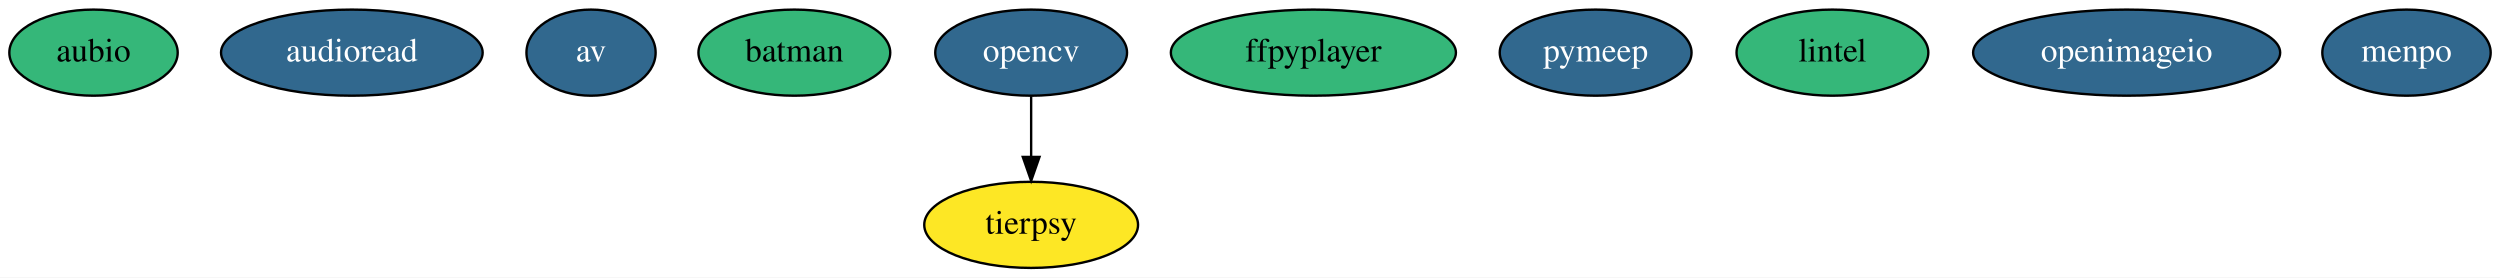
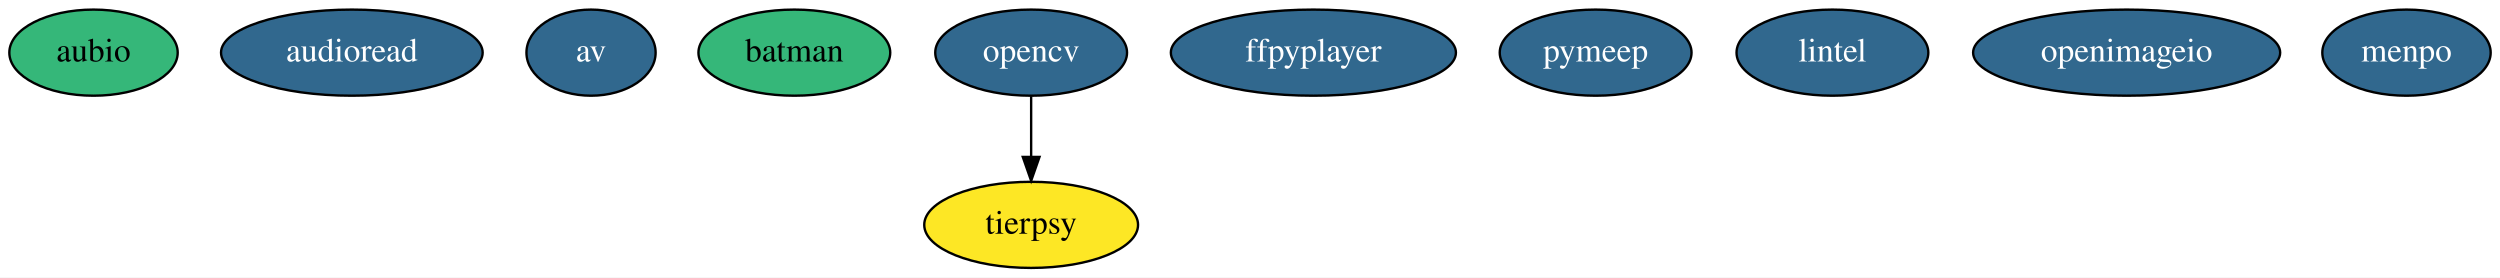
<svg xmlns="http://www.w3.org/2000/svg" width="1045pt" height="116pt" viewBox="0.00 0.00 1045.19 116.00">
  <g id="graph0" class="graph" transform="scale(1 1) rotate(0) translate(4 112)">
    <polygon fill="#ffffff" stroke="transparent" points="-4,4 -4,-112 1041.194,-112 1041.194,4 -4,4" />
    <g id="node1" class="node">
      <ellipse fill="#35b779" stroke="#000000" cx="35.097" cy="-90" rx="35.194" ry="18" />
      <text text-anchor="middle" x="35.097" y="-86.3" font-family="Times,serif" font-size="14.00" fill="#000000">aubio</text>
    </g>
    <g id="node2" class="node">
      <ellipse fill="#31688e" stroke="#000000" cx="143.097" cy="-90" rx="54.691" ry="18" />
      <text text-anchor="middle" x="143.097" y="-86.3" font-family="Times,serif" font-size="14.00" fill="#ffffff">audioread</text>
    </g>
    <g id="node3" class="node">
      <ellipse fill="#31688e" stroke="#000000" cx="243.097" cy="-90" rx="27" ry="18" />
      <text text-anchor="middle" x="243.097" y="-86.3" font-family="Times,serif" font-size="14.00" fill="#ffffff">av</text>
    </g>
    <g id="node4" class="node">
      <ellipse fill="#35b779" stroke="#000000" cx="328.097" cy="-90" rx="40.094" ry="18" />
      <text text-anchor="middle" x="328.097" y="-86.3" font-family="Times,serif" font-size="14.00" fill="#000000">batman</text>
    </g>
    <g id="node5" class="node">
      <ellipse fill="#31688e" stroke="#000000" cx="427.097" cy="-90" rx="40.094" ry="18" />
      <text text-anchor="middle" x="427.097" y="-86.3" font-family="Times,serif" font-size="14.00" fill="#ffffff">opencv</text>
    </g>
    <g id="node8" class="node">
      <ellipse fill="#fde725" stroke="#000000" cx="427.097" cy="-18" rx="44.693" ry="18" />
      <text text-anchor="middle" x="427.097" y="-14.3" font-family="Times,serif" font-size="14.00" fill="#000000">tierpsy</text>
    </g>
    <g id="edge1" class="edge">
      <path fill="none" stroke="#000000" d="M427.097,-71.831C427.097,-64.131 427.097,-54.974 427.097,-46.417" />
      <polygon fill="#000000" stroke="#000000" points="430.597,-46.413 427.097,-36.413 423.597,-46.413 430.597,-46.413" />
    </g>
    <g id="node6" class="node">
-       <ellipse fill="#35b779" stroke="#000000" cx="545.097" cy="-90" rx="59.59" ry="18" />
-       <text text-anchor="middle" x="545.097" y="-86.3" font-family="Times,serif" font-size="14.00" fill="#000000">ffpyplayer</text>
+       <ellipse fill="#31688e" stroke="#000000" cx="545.097" cy="-90" rx="59.59" ry="18" />
+       <text text-anchor="middle" x="545.097" y="-86.3" font-family="Times,serif" font-size="14.00" fill="#ffffff">ffpyplayer</text>
    </g>
    <g id="node7" class="node">
      <ellipse fill="#31688e" stroke="#000000" cx="663.097" cy="-90" rx="40.094" ry="18" />
      <text text-anchor="middle" x="663.097" y="-86.3" font-family="Times,serif" font-size="14.00" fill="#ffffff">pymeep</text>
    </g>
    <g id="node9" class="node">
-       <ellipse fill="#35b779" stroke="#000000" cx="762.097" cy="-90" rx="40.094" ry="18" />
-       <text text-anchor="middle" x="762.097" y="-86.3" font-family="Times,serif" font-size="14.00" fill="#000000">lintel</text>
+       <ellipse fill="#31688e" stroke="#000000" cx="762.097" cy="-90" rx="40.094" ry="18" />
+       <text text-anchor="middle" x="762.097" y="-86.3" font-family="Times,serif" font-size="14.00" fill="#ffffff">lintel</text>
    </g>
    <g id="node10" class="node">
      <ellipse fill="#31688e" stroke="#000000" cx="885.097" cy="-90" rx="64.189" ry="18" />
      <text text-anchor="middle" x="885.097" y="-86.3" font-family="Times,serif" font-size="14.00" fill="#ffffff">openimageio</text>
    </g>
    <g id="node11" class="node">
      <ellipse fill="#31688e" stroke="#000000" cx="1002.097" cy="-90" rx="35.194" ry="18" />
      <text text-anchor="middle" x="1002.097" y="-86.3" font-family="Times,serif" font-size="14.00" fill="#ffffff">menpo</text>
    </g>
  </g>
</svg>
